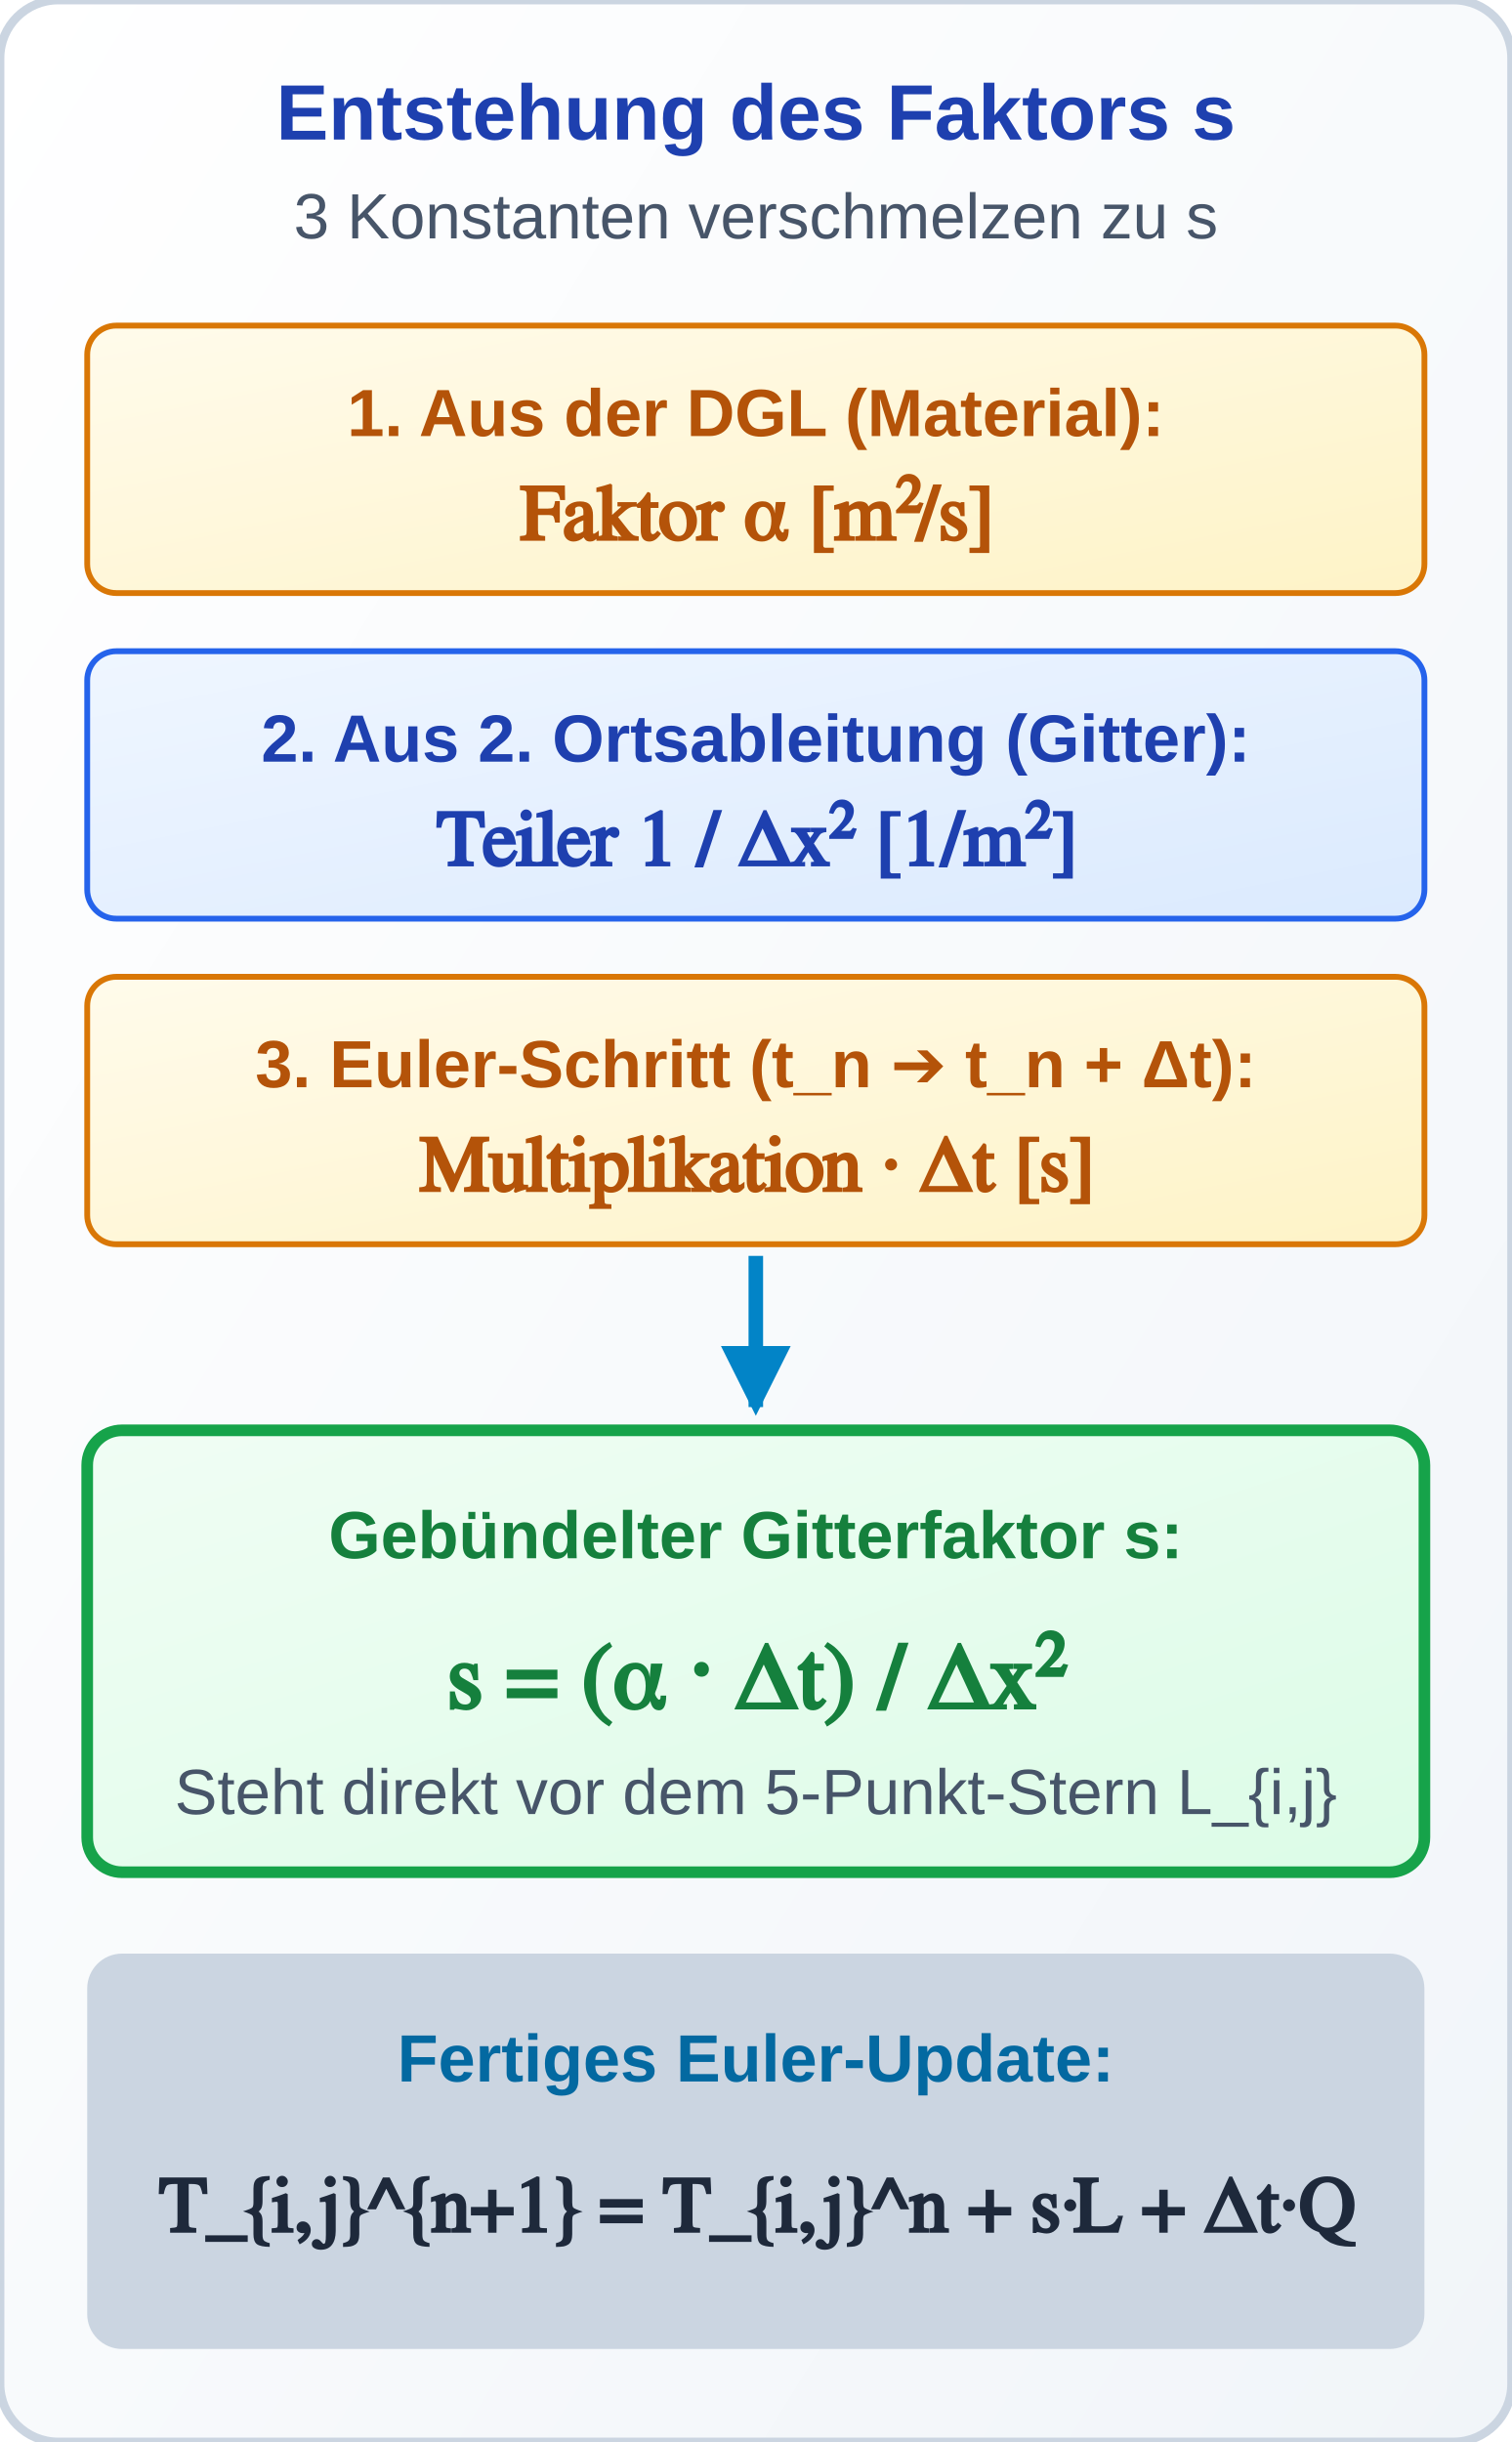
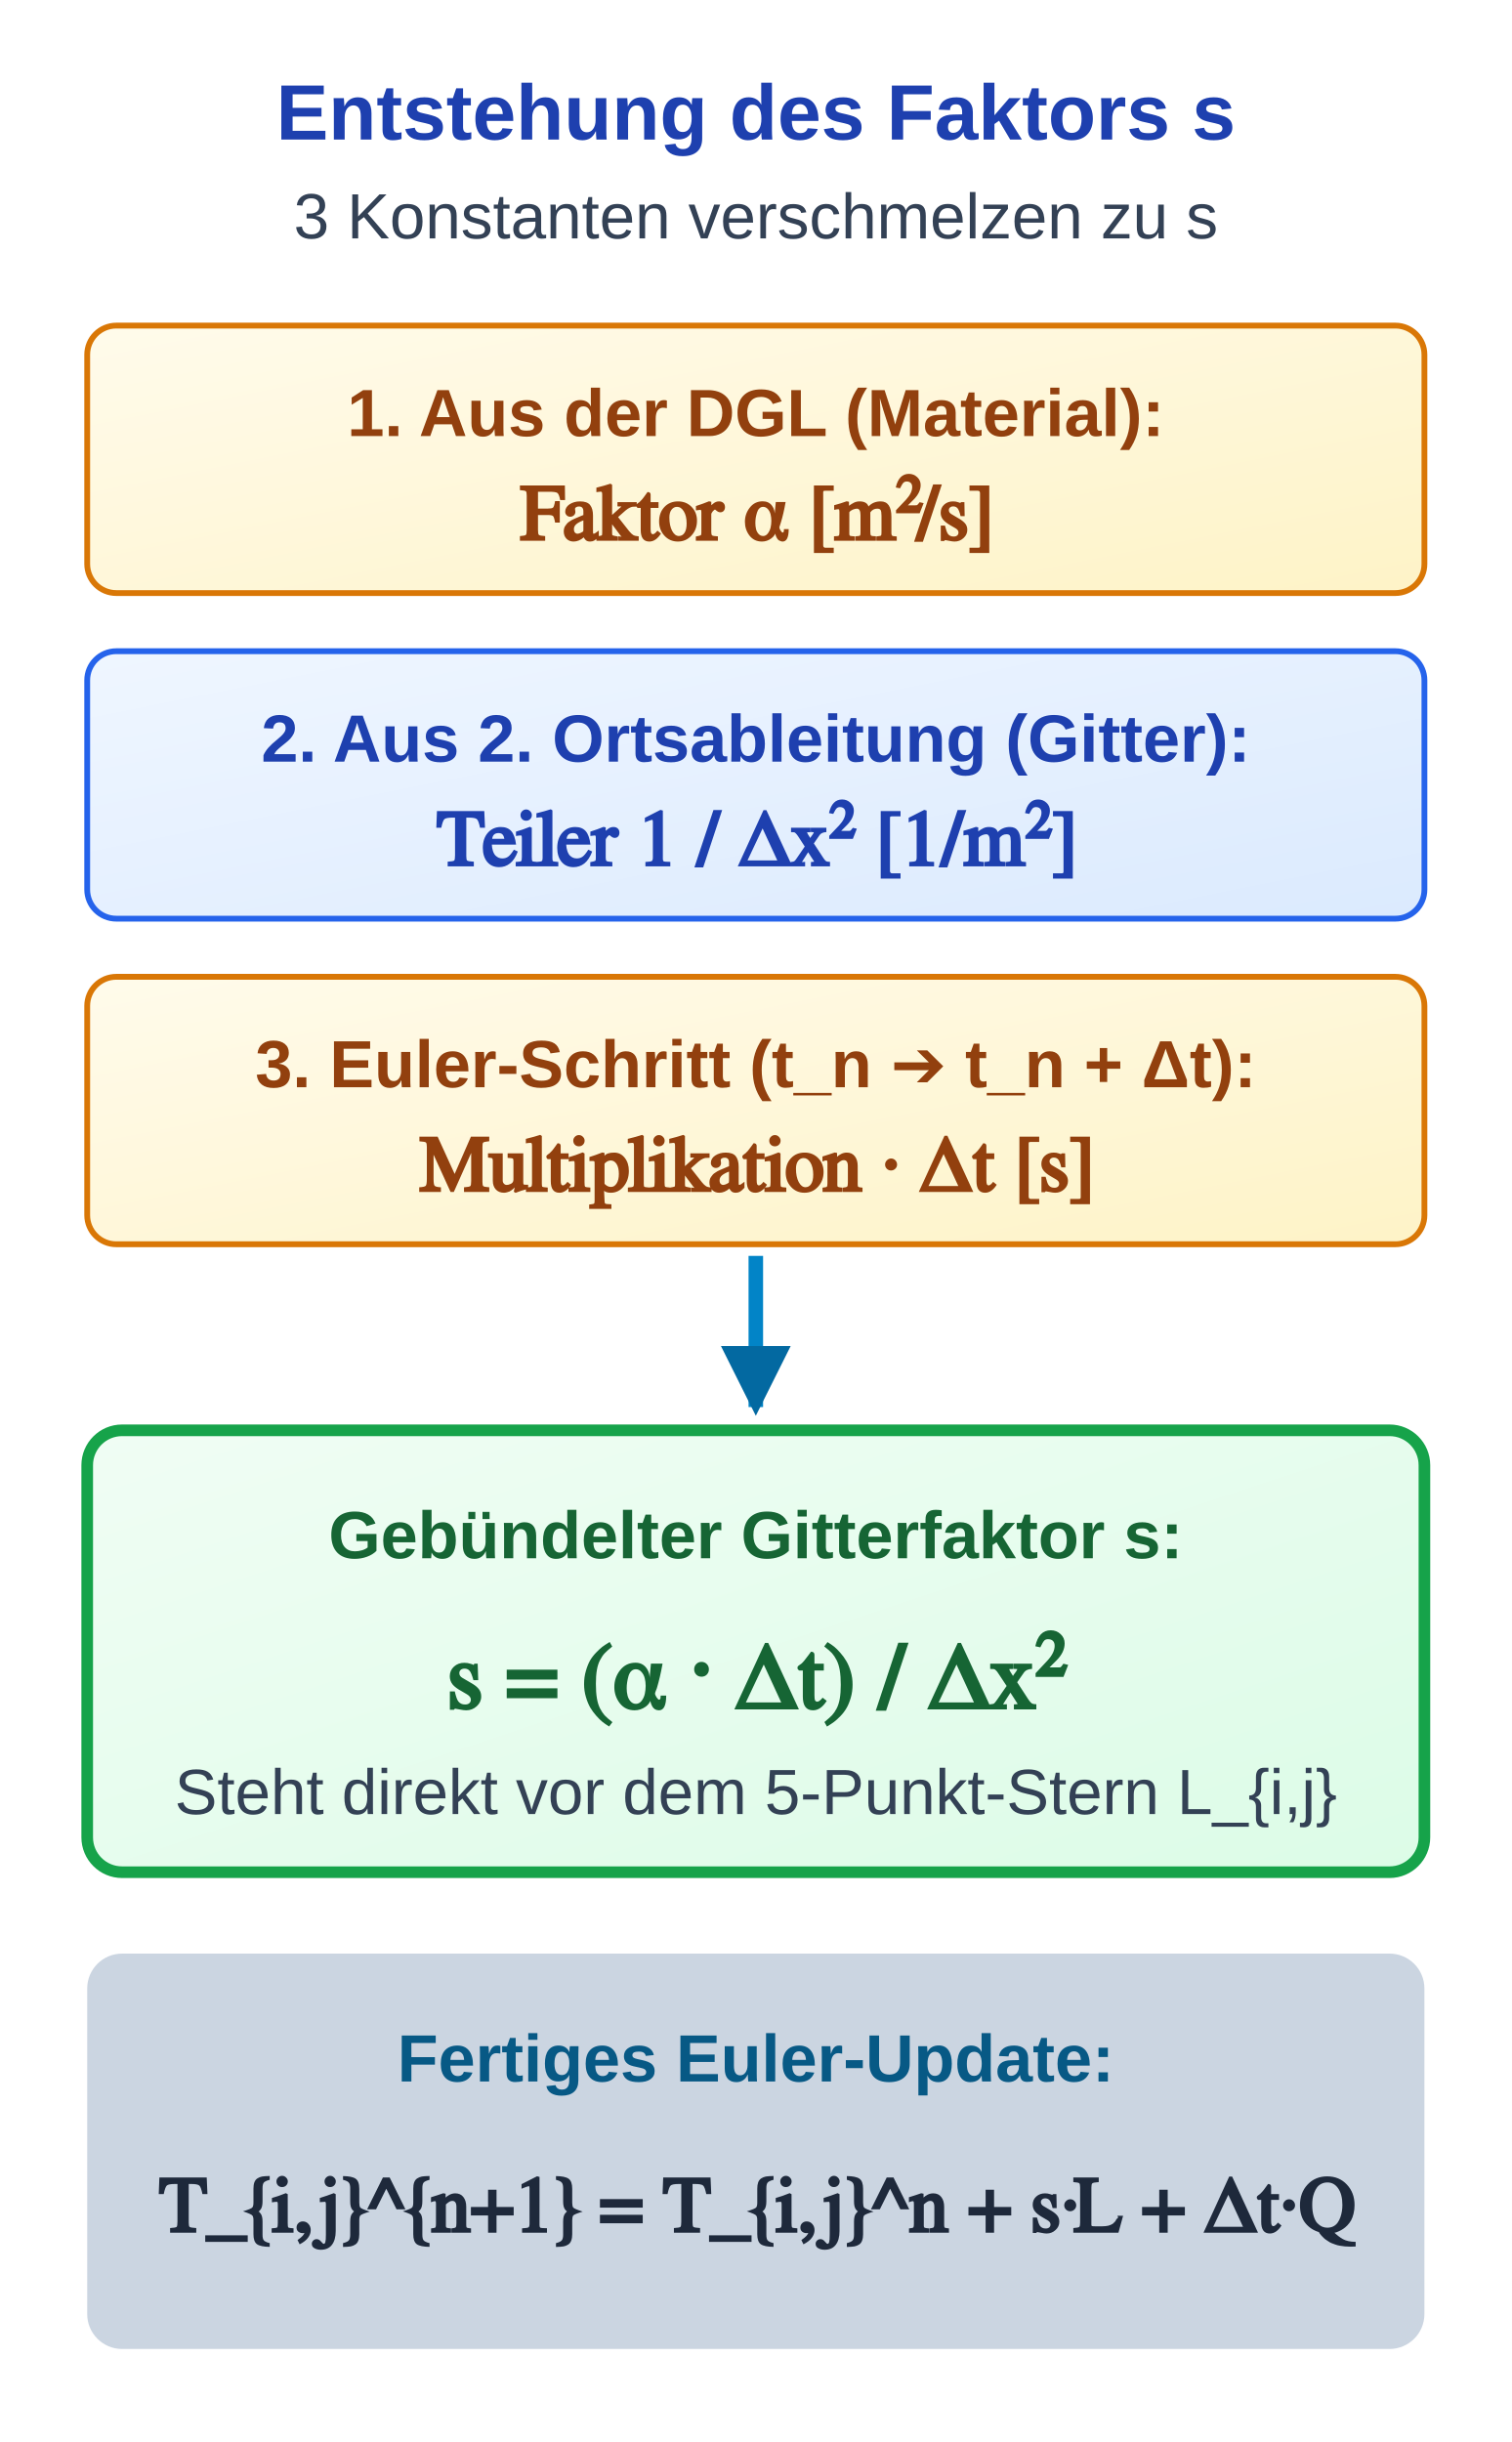
<svg xmlns="http://www.w3.org/2000/svg" viewBox="0 0 260 420" width="260" height="420">
  <defs>
    <linearGradient id="grad-sem-primary" x1="0%" y1="0%" x2="100%" y2="100%">
      <stop offset="0%" stop-color="#eff6ff" />
      <stop offset="100%" stop-color="#dbeafe" />
    </linearGradient>
    <linearGradient id="grad-sem-info" x1="0%" y1="0%" x2="100%" y2="100%">
      <stop offset="0%" stop-color="#f0f9ff" />
      <stop offset="100%" stop-color="#bae6fd" />
    </linearGradient>
    <linearGradient id="grad-sem-success" x1="0%" y1="0%" x2="100%" y2="100%">
      <stop offset="0%" stop-color="#f0fdf4" />
      <stop offset="100%" stop-color="#dcfce7" />
    </linearGradient>
    <linearGradient id="grad-sem-warning" x1="0%" y1="0%" x2="100%" y2="100%">
      <stop offset="0%" stop-color="#fffbeb" />
      <stop offset="100%" stop-color="#fef3c7" />
    </linearGradient>
    <linearGradient id="grad-sem-card" x1="0%" y1="0%" x2="100%" y2="100%">
      <stop offset="0%" stop-color="#ffffff" />
      <stop offset="100%" stop-color="#f1f5f9" />
    </linearGradient>
    <linearGradient id="grad-sem-muted" x1="0%" y1="0%" x2="100%" y2="100%">
      <stop offset="0%" stop-color="#f8fafc" />
      <stop offset="100%" stop-color="#e2e8f0" />
    </linearGradient>
    <style>
      
/* @svg-palette:start */
      .sem-primary { fill: url(#grad-sem-primary); stroke: #2563eb; }
      .sem-primary-bg { fill: url(#grad-sem-primary); stroke: none; }
      .sem-primary-stroke { stroke: #2563eb; }
      .sem-primary-fill { fill: #2563eb; }
      .sem-primary-text { fill: #1e40af; }
      .sem-info { fill: url(#grad-sem-info); stroke: #0284c7; }
      .sem-info-bg { fill: url(#grad-sem-info); stroke: none; }
      .sem-info-stroke { stroke: #0284c7; }
-       .sem-info-fill { fill: #0284c7; }
-       .sem-info-text { fill: #0369a1; }
+       .sem-info-fill { fill: #0369a1; }
+       .sem-info-text { fill: #075985; }
      .sem-success { fill: url(#grad-sem-success); stroke: #16a34a; }
      .sem-success-bg { fill: url(#grad-sem-success); stroke: none; }
      .sem-success-stroke { stroke: #16a34a; }
-       .sem-success-fill { fill: #16a34a; }
-       .sem-success-text { fill: #15803d; }
+       .sem-success-fill { fill: #15803d; }
+       .sem-success-text { fill: #166534; }
      .sem-warning { fill: url(#grad-sem-warning); stroke: #d97706; }
      .sem-warning-bg { fill: url(#grad-sem-warning); stroke: none; }
      .sem-warning-stroke { stroke: #d97706; }
-       .sem-warning-fill { fill: #d97706; }
-       .sem-warning-text { fill: #b45309; }
+       .sem-warning-fill { fill: #b45309; }
+       .sem-warning-text { fill: #92400e; }
      .sem-card { fill: url(#grad-sem-card); stroke: #cbd5e1; }
      .sem-card-bg { fill: url(#grad-sem-card); stroke: none; }
      .sem-card-stroke { stroke: #cbd5e1; }
      .sem-card-fill { fill: #cbd5e1; }
      .sem-card-text { fill: #1e293b; }
      .sem-muted { fill: url(#grad-sem-muted); stroke: #94a3b8; }
      .sem-muted-bg { fill: url(#grad-sem-muted); stroke: none; }
      .sem-muted-stroke { stroke: #94a3b8; }
-       .sem-muted-fill { fill: #94a3b8; }
-       .sem-muted-text { fill: #475569; }
+       .sem-muted-fill { fill: #475569; }
+       .sem-muted-text { fill: #334155; }
      /* @svg-palette:end */
.hdr { font-family: 'Segoe UI', Arial, sans-serif; font-size: 13.5px; font-weight: bold;  text-anchor: middle; }
      .sub { font-family: 'Segoe UI', Arial, sans-serif; font-size: 11px;  text-anchor: middle; }
      .lbl { font-family: 'Segoe UI', Arial, sans-serif; font-size: 11.5px; font-weight: bold; text-anchor: middle; }
      .math { font-family: 'Cambria Math', serif; font-size: 13.5px; font-weight: bold; text-anchor: middle; }
    </style>
    <marker id="ad" viewBox="0 0 10 10" refX="7" refY="5" markerWidth="6" markerHeight="6" orient="auto">
      <path class="sem-info-fill" d="M 0 1 L 8 5 L 0 9 z" />
    </marker>
  </defs>
-   <rect class="sem-card" width="260" height="420" rx="10" stroke-width="1.5" />
  <text x="130" y="24" class="hdr sem-primary-text">Entstehung des Faktors s</text>
  <text x="130" y="41" class="sub sem-muted-text">3 Konstanten verschmelzen zu s</text>
  <g transform="translate(15, 56)">
    <rect class="sem-warning" x="0" y="0" width="230" height="46" rx="5" />
    <text x="115" y="19" class="lbl sem-warning-text">1. Aus der DGL (Material):</text>
    <text x="115" y="37" class="math sem-warning-text">Faktor  α  [m²/s]</text>
    <rect class="sem-primary" x="0" y="56" width="230" height="46" rx="5" />
    <text x="115" y="75" class="lbl sem-primary-text">2. Aus 2. Ortsableitung (Gitter):</text>
    <text x="115" y="93" class="math sem-primary-text">Teiler  1 / Δx²  [1/m²]</text>
    <rect class="sem-warning" x="0" y="112" width="230" height="46" rx="5" />
    <text x="115" y="131" class="lbl sem-warning-text">3. Euler-Schritt (t_n ➔ t_n + Δt):</text>
    <text x="115" y="149" class="math sem-warning-text">Multiplikation  · Δt  [s]</text>
  </g>
  <line class="sem-info-stroke" x1="130" y1="216" x2="130" y2="242" stroke-width="2.5" marker-end="url(#ad)" />
  <g transform="translate(15, 246)">
    <rect class="sem-success" width="230" height="76" rx="6" stroke-width="2" />
    <text x="115" y="22" class="lbl sem-success-text">Gebündelter Gitterfaktor s:</text>
    <text x="115" y="48" class="math sem-success-text" style="font-size: 16px;">s = (α · Δt) / Δx²</text>
    <text x="115" y="66" class="sub sem-muted-text sem-success-text">Steht direkt vor dem 5-Punkt-Stern L_{i,j}</text>
  </g>
  <g transform="translate(15, 336)">
    <rect class="sem-card-fill" width="230" height="68" rx="6" />
    <text x="115" y="22" class="lbl sem-info-text">Fertiges Euler-Update:</text>
    <text x="115" y="48" class="math sem-card-text" style="font-size: 13.5px;">T_{i,j}^{n+1} = T_{i,j}^n + s·L + Δt·Q</text>
  </g>
</svg>
